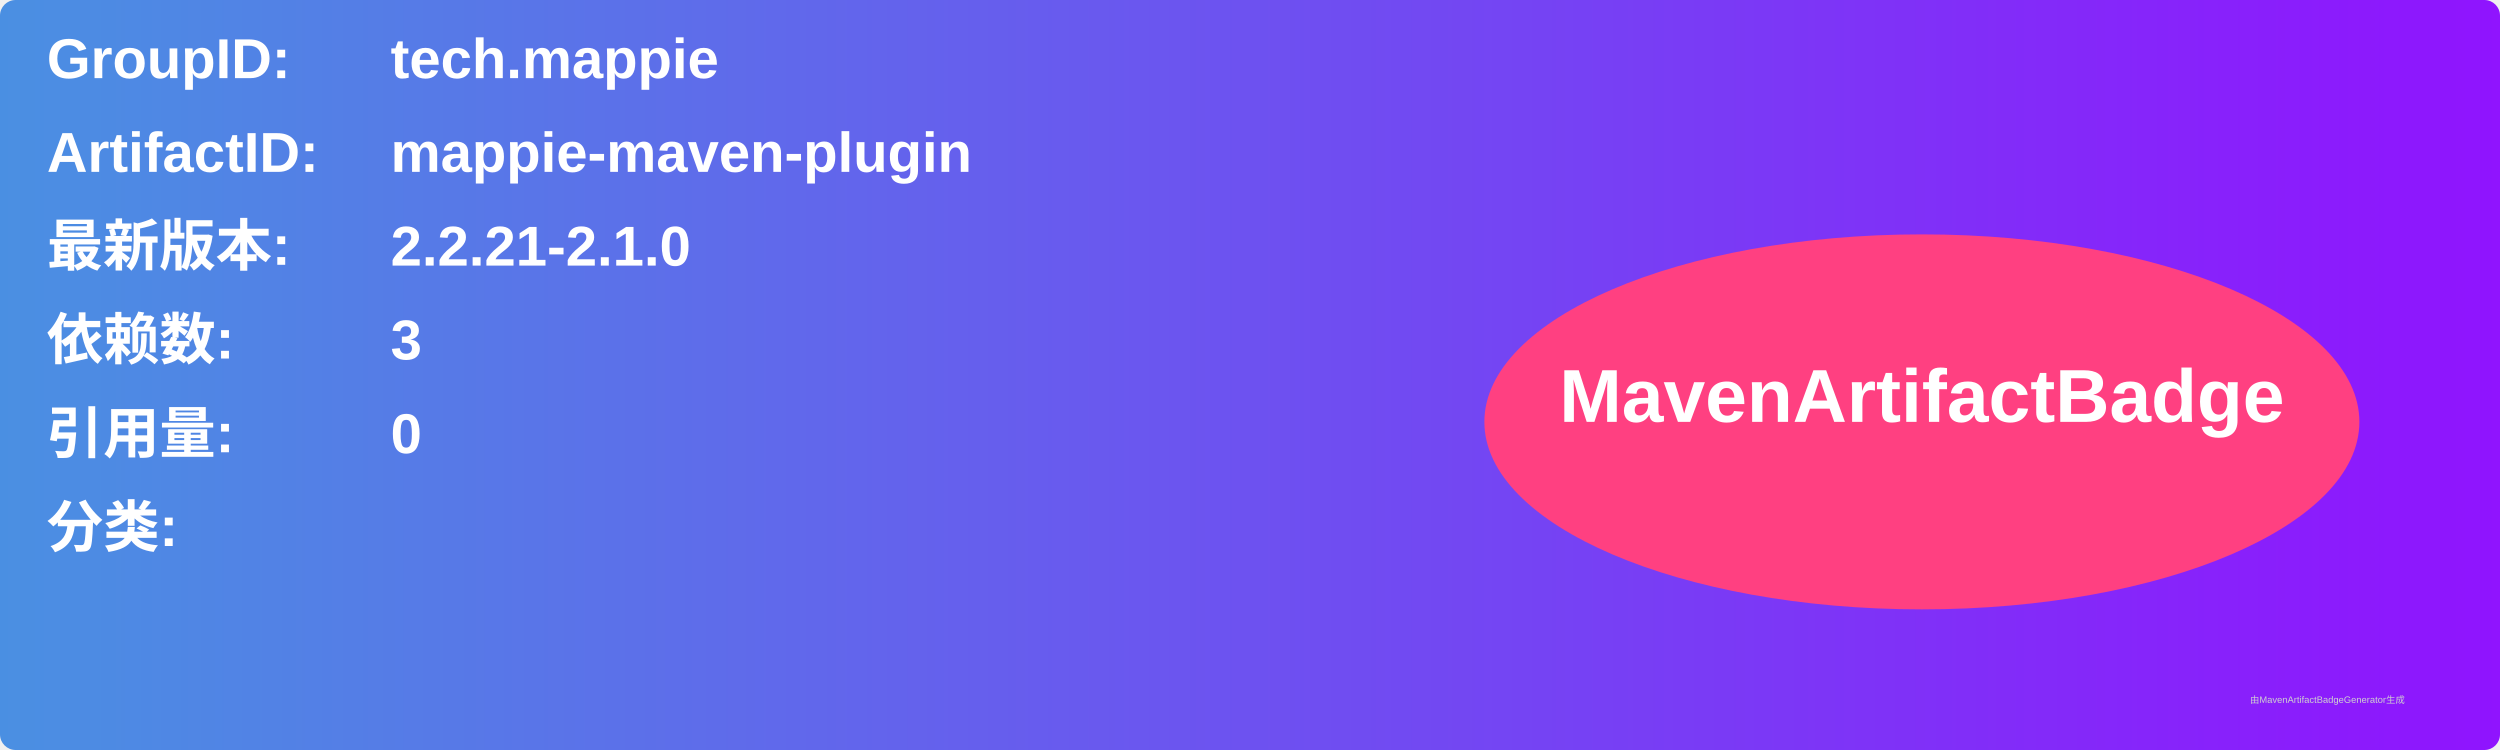
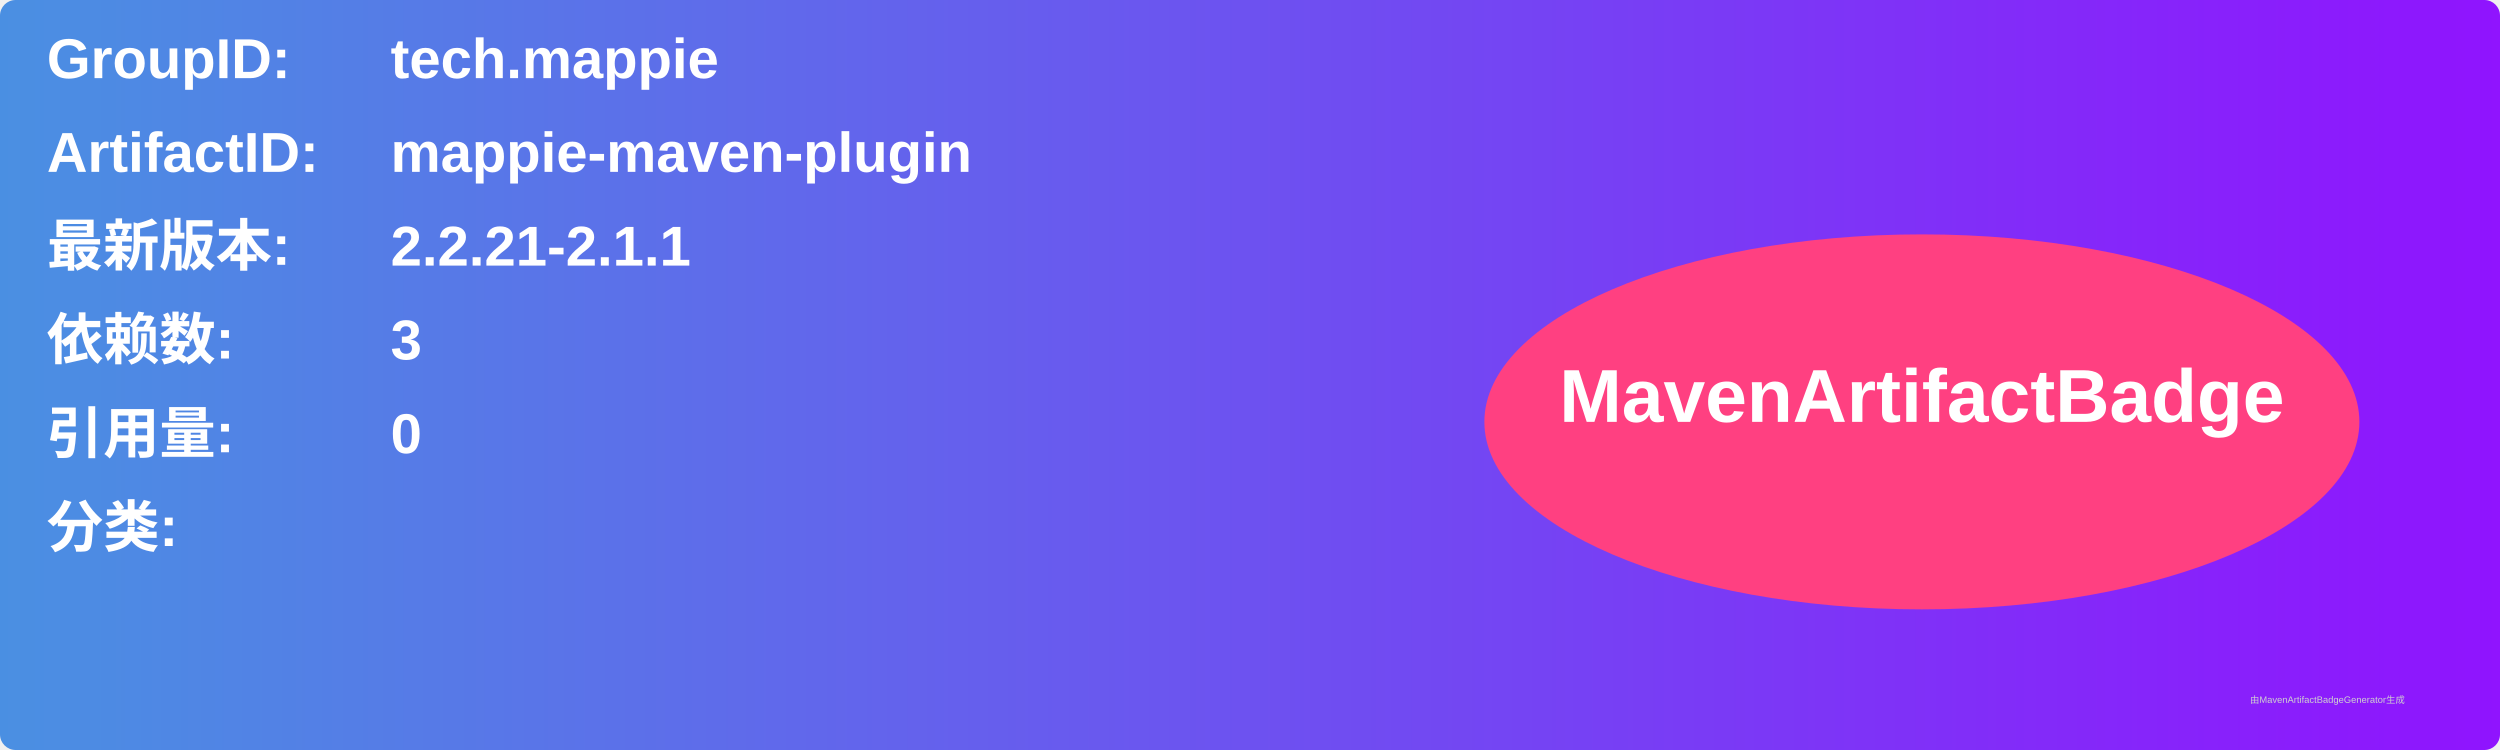
<svg xmlns="http://www.w3.org/2000/svg" width="800" height="240" viewBox="0 0 800 240">
  <linearGradient id="grad" x1="0%" y1="0%" x2="100%" y2="0%">
    <stop offset="0%" stop-color="#4a90e2" />
    <stop offset="100%" stop-color="#9013fe" />
  </linearGradient>
  <rect width="100%" height="100%" rx="5" ry="5" fill="url(#grad)" />
  <g transform="translate(15, 15)">
    <text x="0" y="10" font-family="Arial" font-size="18" fill="white" font-weight="bold" width="260">GroupID:</text>
    <text x="110" y="10" font-family="Arial" font-size="18" fill="white" font-weight="bold" width="460">tech.mappie</text>
    <text x="0" y="40" font-family="Arial" font-size="18" fill="white" font-weight="bold" width="260">ArtifactID:</text>
    <text x="110" y="40" font-family="Arial" font-size="18" fill="white" font-weight="bold" width="460">mappie-maven-plugin</text>
    <text x="0" y="70" font-family="Arial" font-size="18" fill="white" font-weight="bold">最新版本:</text>
    <text x="110" y="70" font-family="Arial" font-size="18" fill="white" font-weight="bold">
-       <tspan font-weight="bold">2.2.21-2.1.0</tspan>
+       <tspan font-weight="bold">2.2.21-2.1.1</tspan>
    </text>
    <text x="0" y="100" font-family="Arial" font-size="18" fill="white" font-weight="bold">依赖数: </text>
    <text x="110" y="100" font-family="Arial" font-size="18" fill="white">
      <tspan font-weight="bold">3</tspan>
    </text>
    <text x="0" y="130" font-family="Arial" font-size="18" fill="white" font-weight="bold">引用量: </text>
    <text x="110" y="130" font-family="Arial" font-size="18" fill="white">
      <tspan font-weight="bold">0</tspan>
    </text>
    <text x="0" y="160" font-family="Arial" font-size="18" fill="white" font-weight="bold">分类:</text>
    <text x="10" y="190" font-family="Arial" font-size="10" fill="white">
      <tspan font-weight="bold" />
    </text>
    <ellipse cx="600" cy="120" rx="140" ry="60" fill="#ff4081" />
    <text x="600" y="120" text-anchor="middle" font-family="Arial" font-size="24" fill="white" font-weight="bold">MavenArtifactBadge</text>
  </g>
  <text x="720" y="225" font-family="Arial" font-size="3" fill="#d0d0d0">由MavenArtifactBadgeGenerator生成</text>
</svg>
